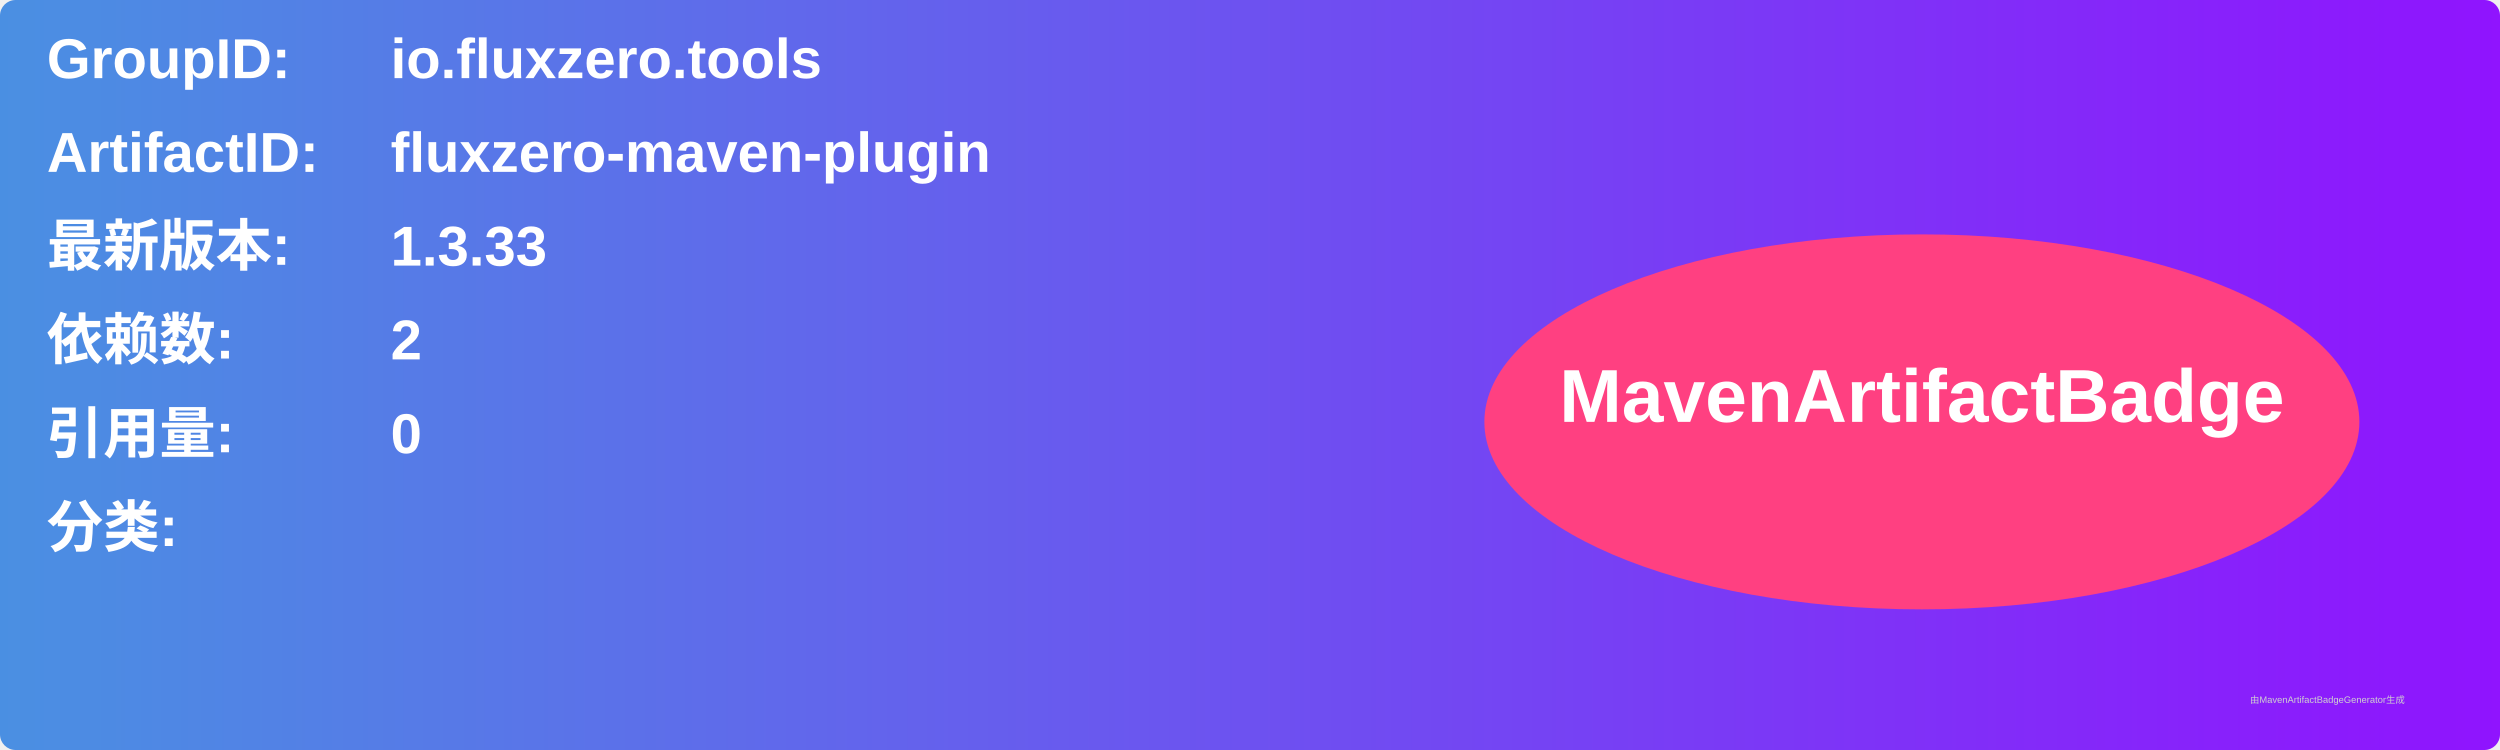
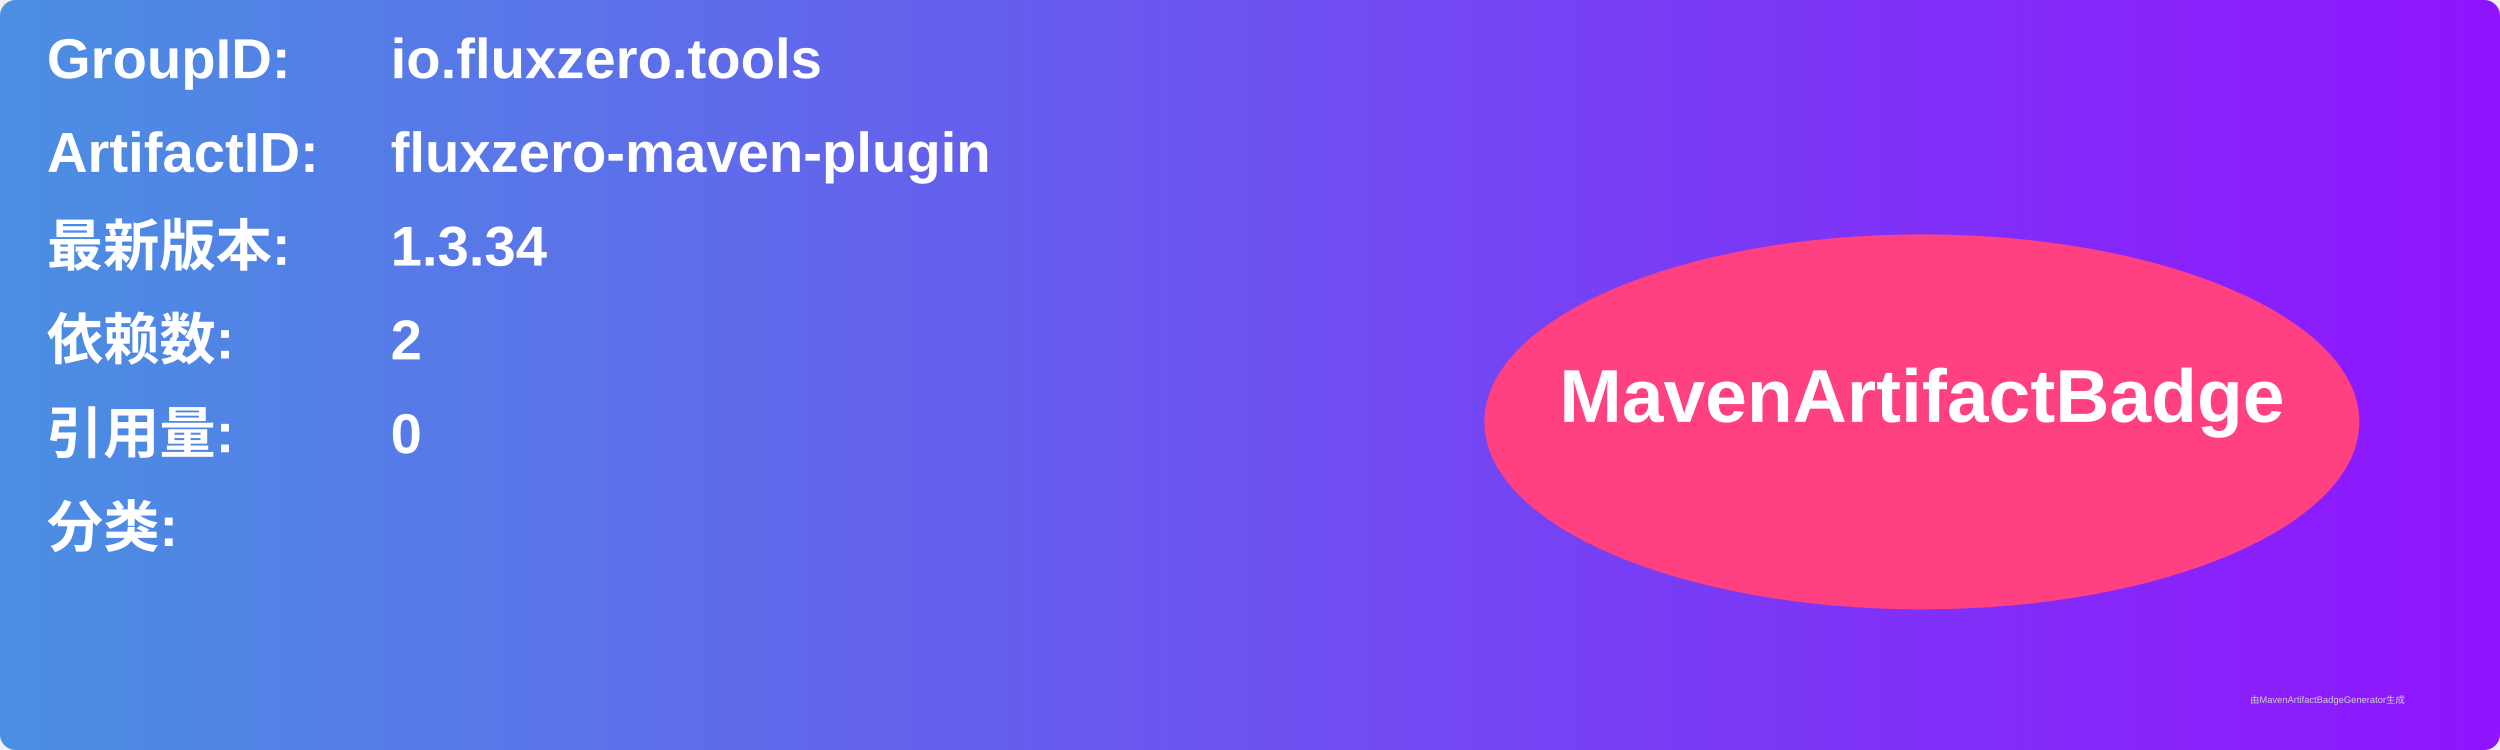
<svg xmlns="http://www.w3.org/2000/svg" width="800" height="240" viewBox="0 0 800 240">
  <linearGradient id="grad" x1="0%" y1="0%" x2="100%" y2="0%">
    <stop offset="0%" stop-color="#4a90e2" />
    <stop offset="100%" stop-color="#9013fe" />
  </linearGradient>
  <rect width="100%" height="100%" rx="5" ry="5" fill="url(#grad)" />
  <g transform="translate(15, 15)">
    <text x="0" y="10" font-family="Arial" font-size="18" fill="white" font-weight="bold" width="260">GroupID:</text>
    <text x="110" y="10" font-family="Arial" font-size="18" fill="white" font-weight="bold" width="460">io.fluxzero.tools</text>
    <text x="0" y="40" font-family="Arial" font-size="18" fill="white" font-weight="bold" width="260">ArtifactID:</text>
    <text x="110" y="40" font-family="Arial" font-size="18" fill="white" font-weight="bold" width="460">fluxzero-maven-plugin</text>
    <text x="0" y="70" font-family="Arial" font-size="18" fill="white" font-weight="bold">最新版本:</text>
    <text x="110" y="70" font-family="Arial" font-size="18" fill="white" font-weight="bold">
-       <tspan font-weight="bold">1.3.33</tspan>
+       <tspan font-weight="bold">1.3.34</tspan>
    </text>
    <text x="0" y="100" font-family="Arial" font-size="18" fill="white" font-weight="bold">依赖数: </text>
    <text x="110" y="100" font-family="Arial" font-size="18" fill="white">
      <tspan font-weight="bold">2</tspan>
    </text>
    <text x="0" y="130" font-family="Arial" font-size="18" fill="white" font-weight="bold">引用量: </text>
    <text x="110" y="130" font-family="Arial" font-size="18" fill="white">
      <tspan font-weight="bold">0</tspan>
    </text>
    <text x="0" y="160" font-family="Arial" font-size="18" fill="white" font-weight="bold">分类:</text>
    <text x="10" y="190" font-family="Arial" font-size="10" fill="white">
      <tspan font-weight="bold" />
    </text>
    <ellipse cx="600" cy="120" rx="140" ry="60" fill="#ff4081" />
    <text x="600" y="120" text-anchor="middle" font-family="Arial" font-size="24" fill="white" font-weight="bold">MavenArtifactBadge</text>
  </g>
  <text x="720" y="225" font-family="Arial" font-size="3" fill="#d0d0d0">由MavenArtifactBadgeGenerator生成</text>
</svg>
